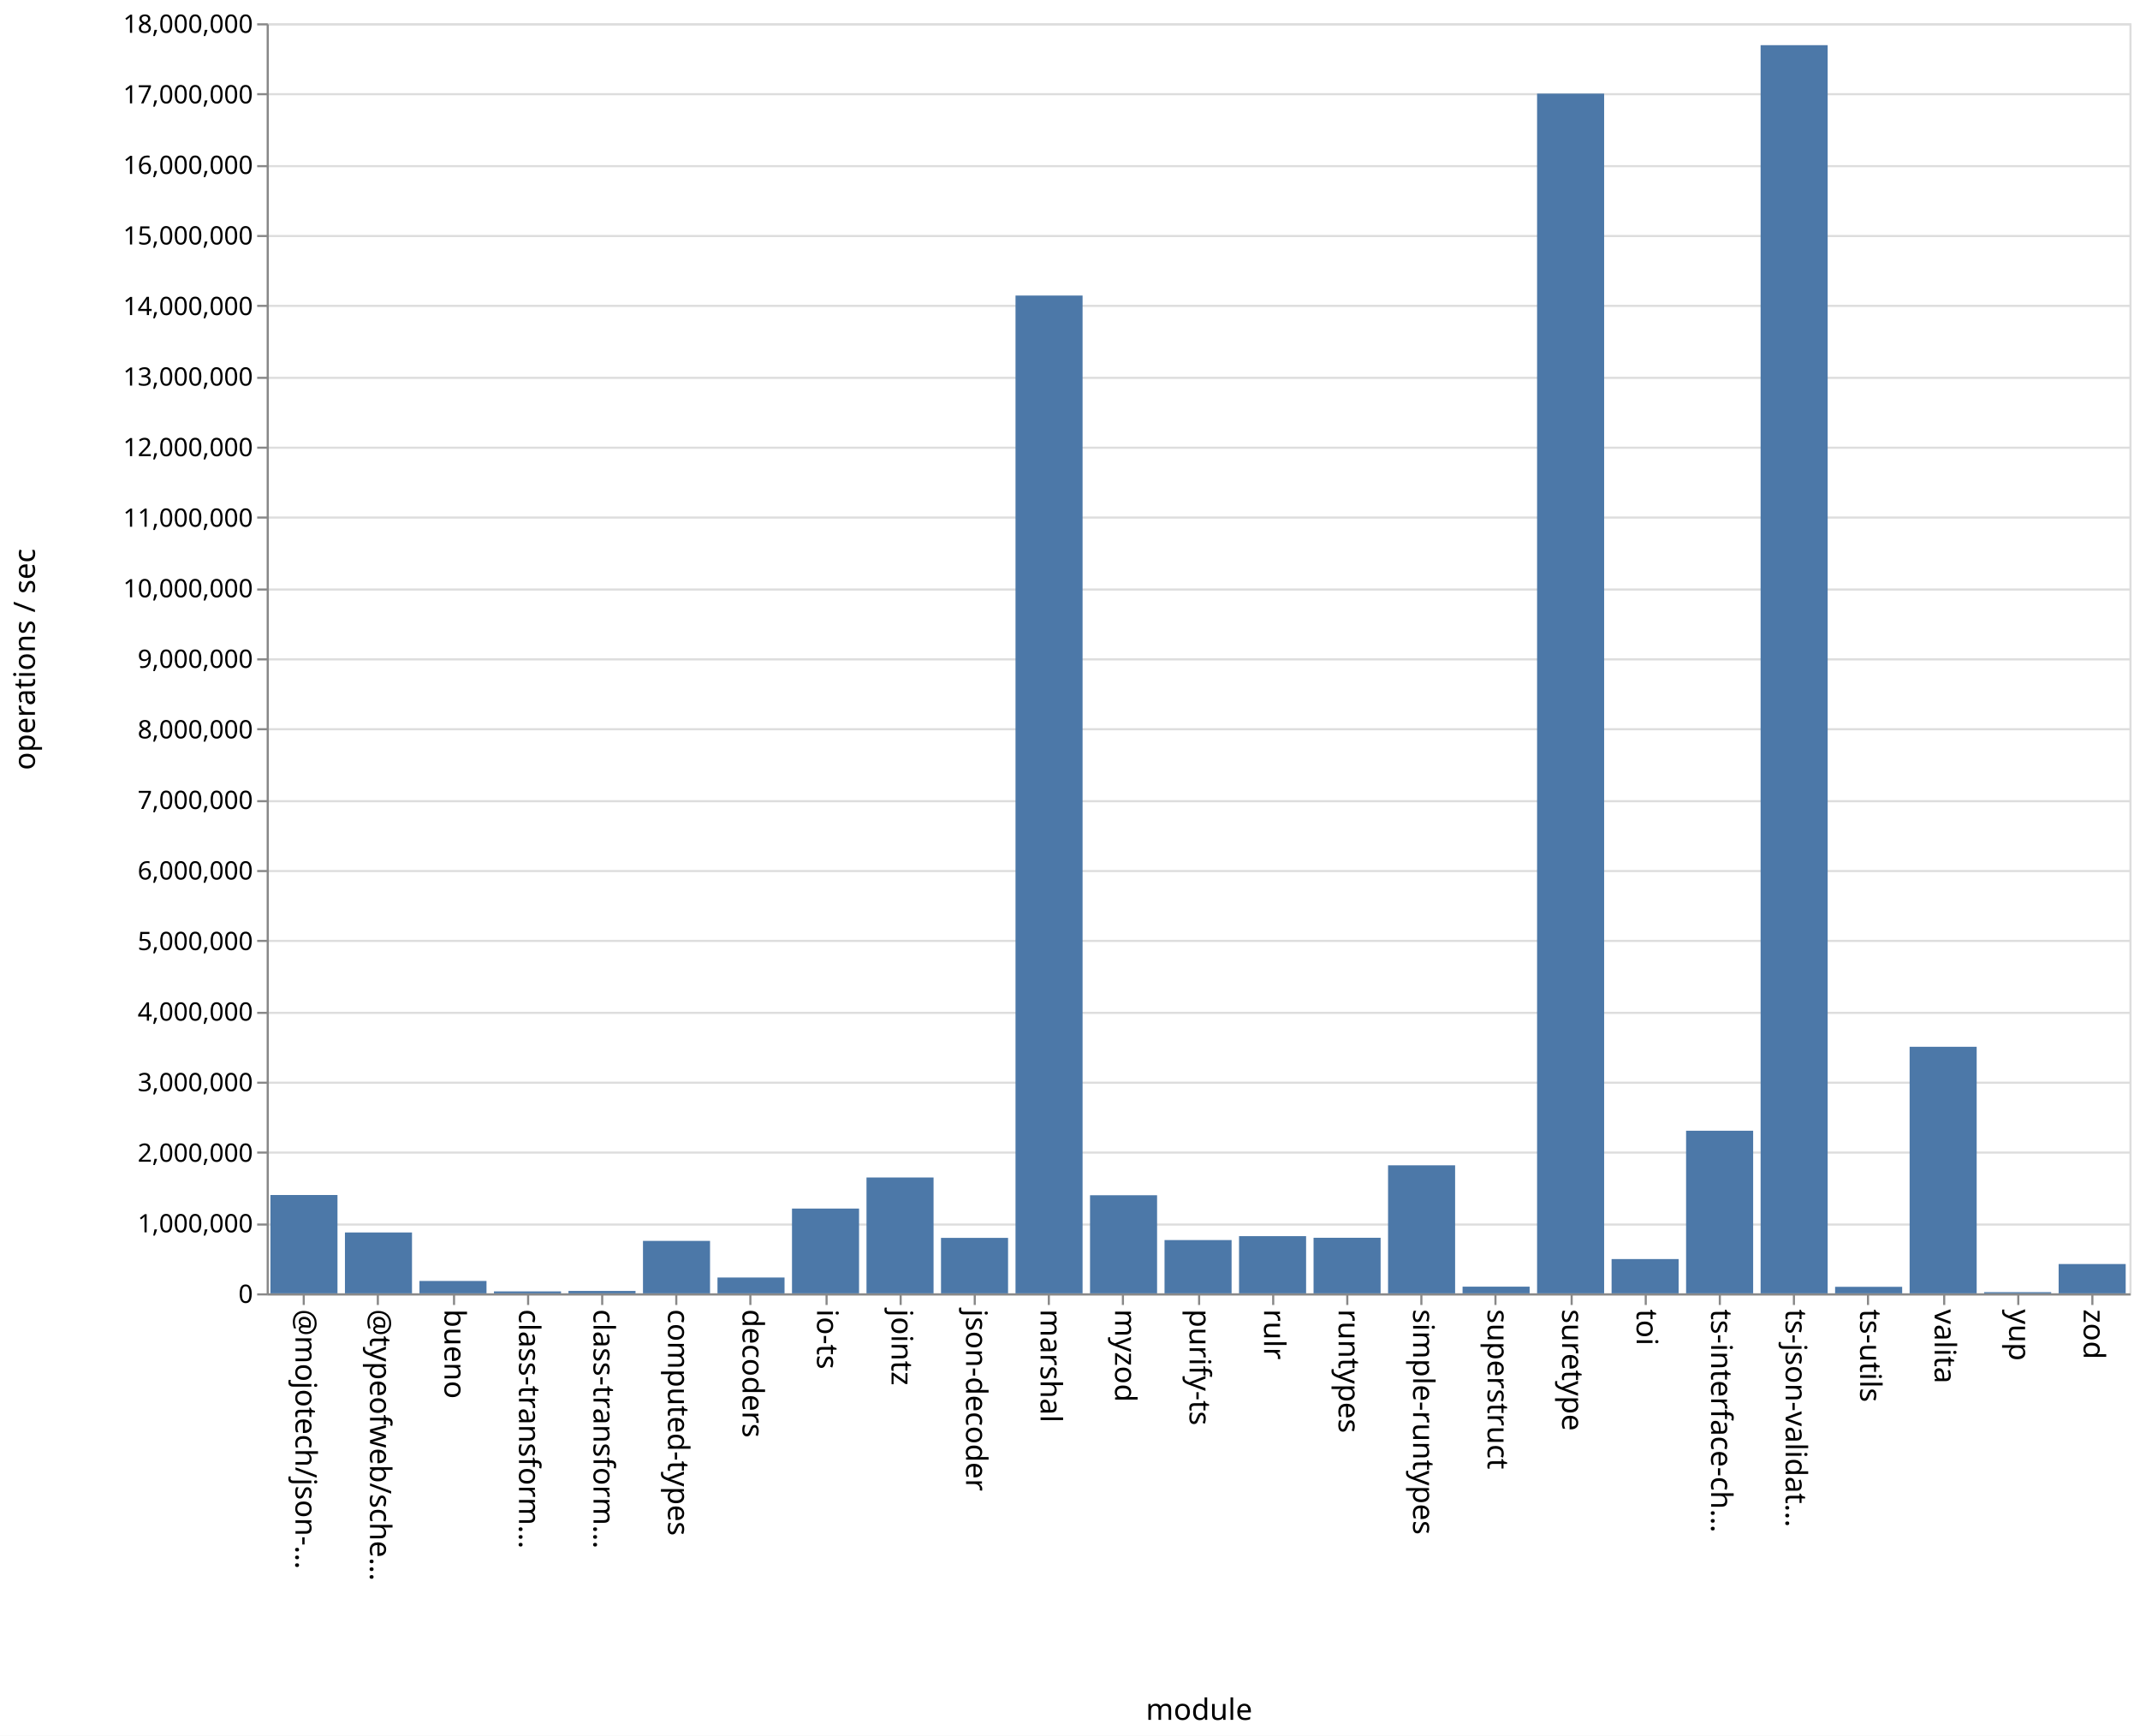
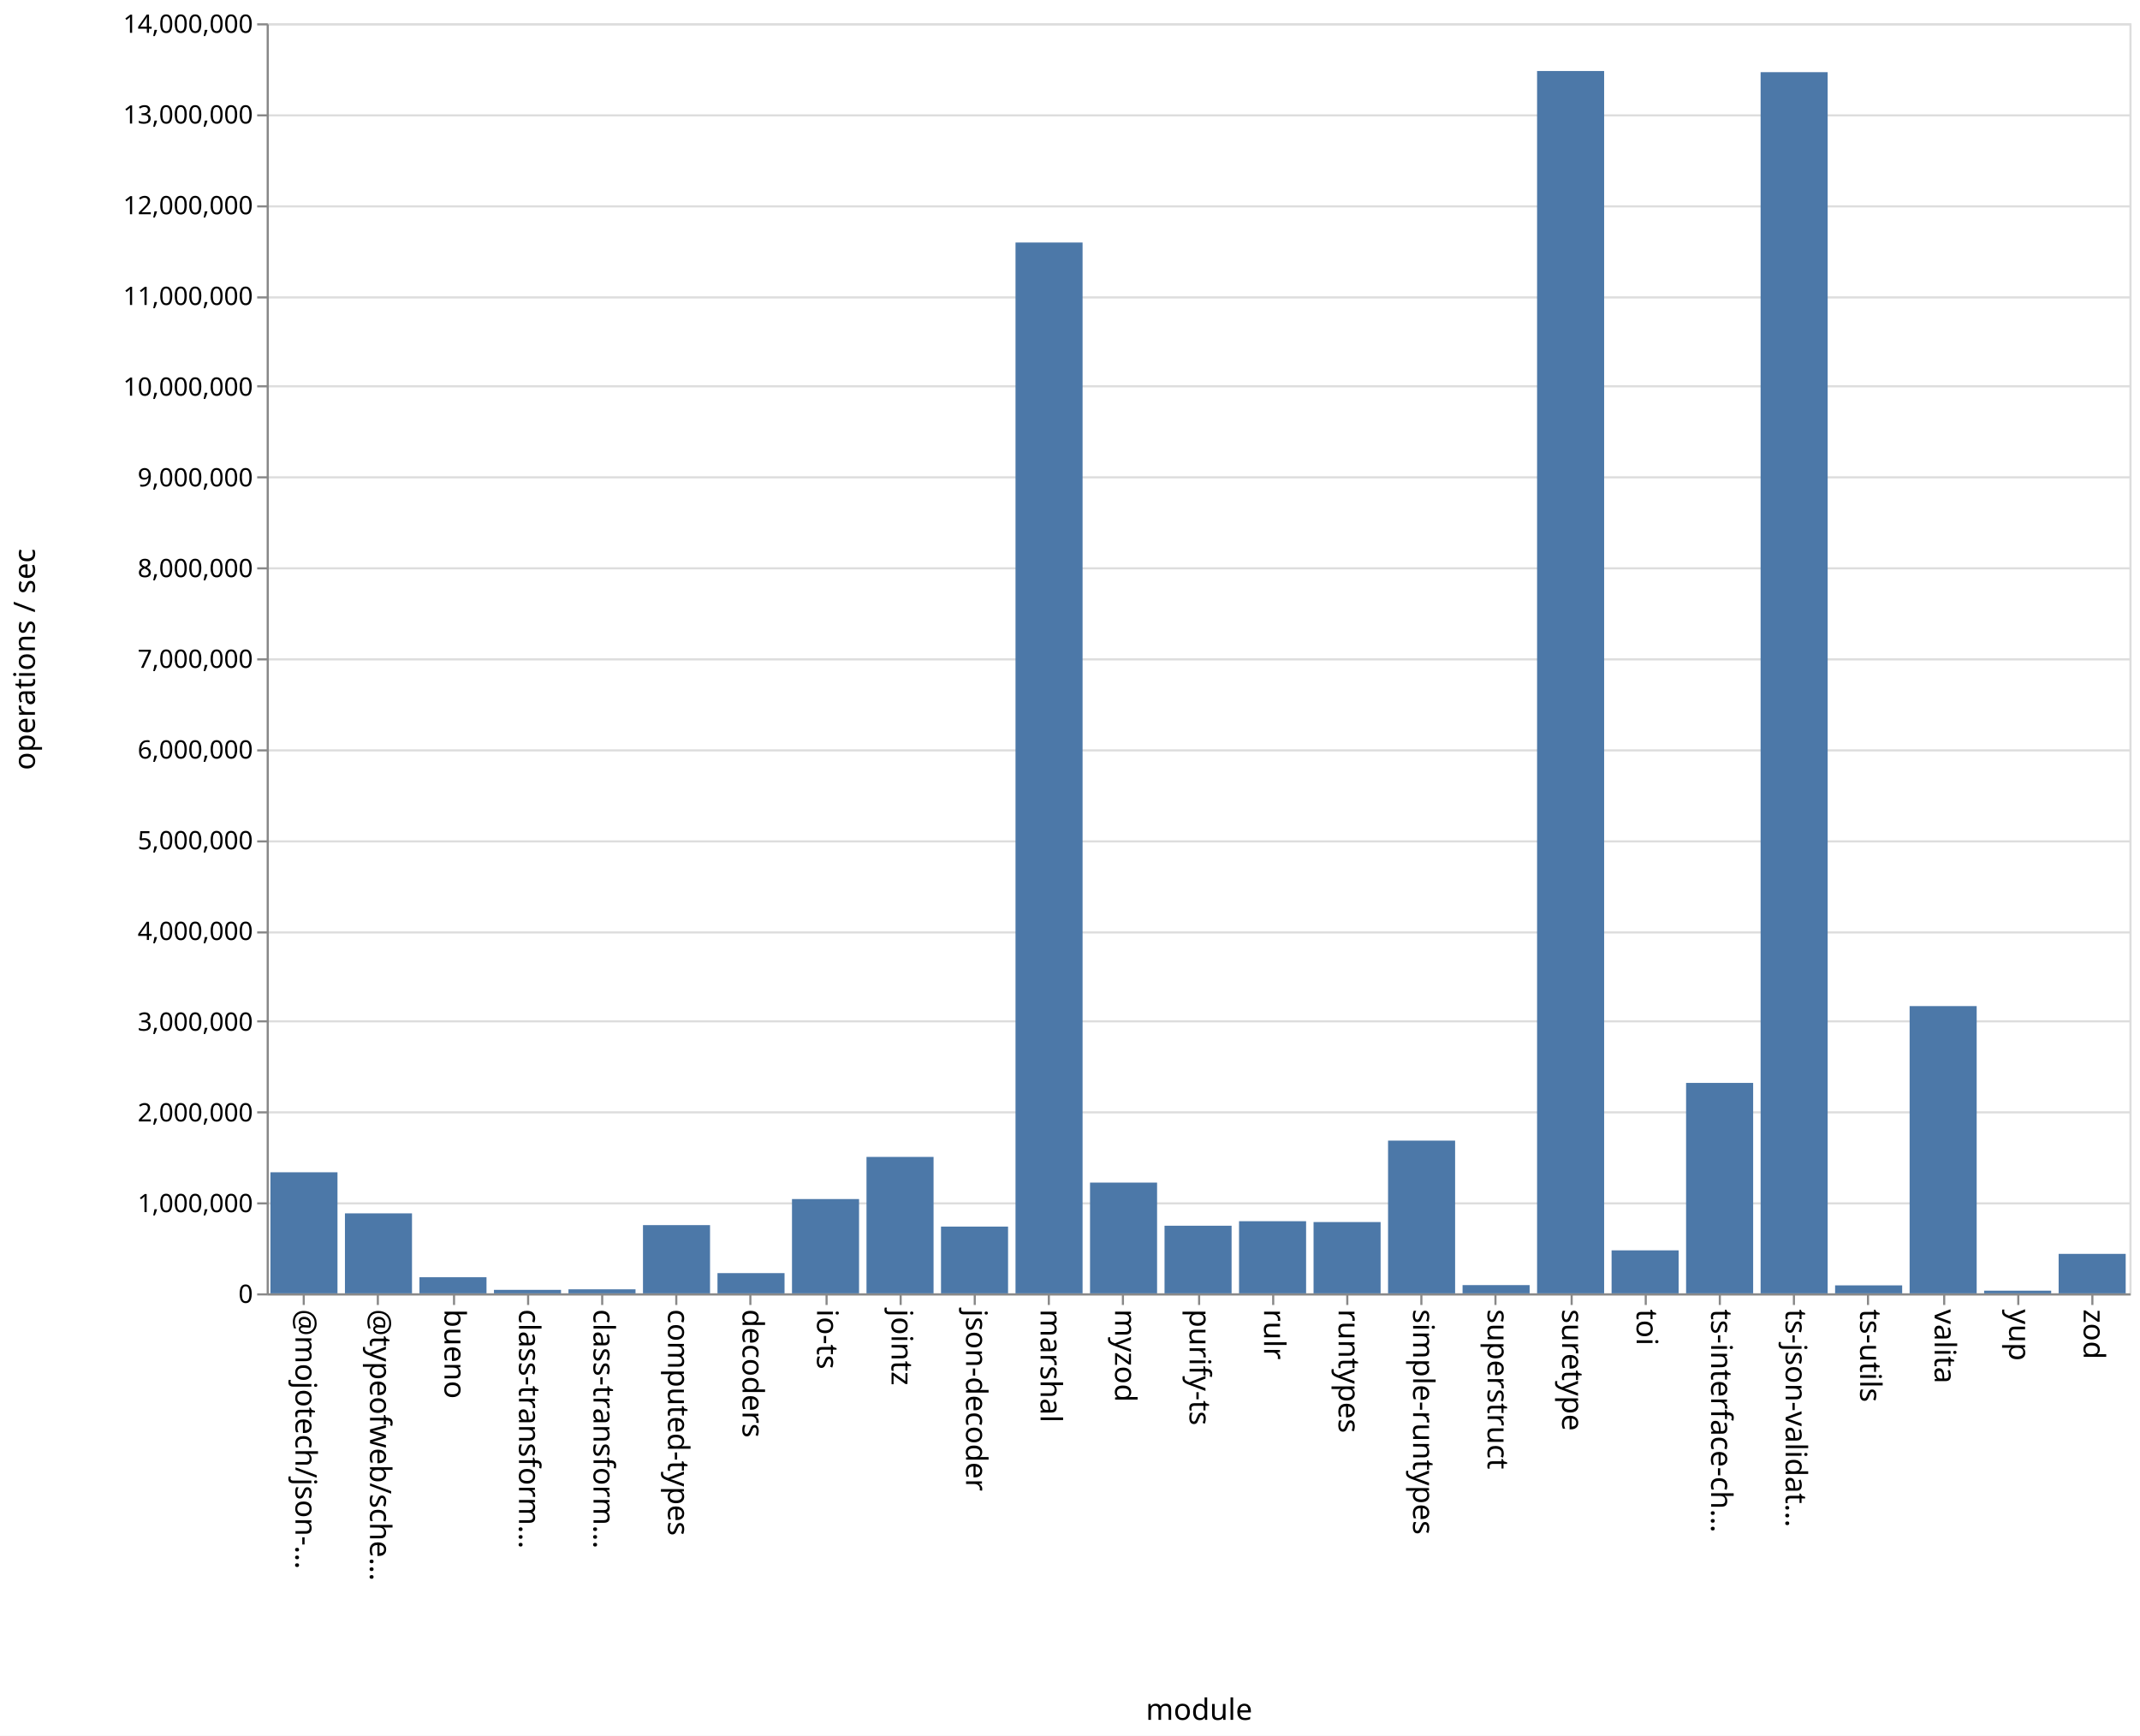
<svg xmlns="http://www.w3.org/2000/svg" class="marks" width="1011" height="820">
  <path fill="#fff" d="M0 0h1011v820H0z" />
  <g class="mark-group role-frame root" aria-roledescription="group mark container" fill="none" stroke-miterlimit="10">
    <path class="background" aria-hidden="true" d="M126.5 11.5h880v600h-880z" stroke="#ddd" />
-     <g class="mark-group role-axis" aria-roledescription="axis" aria-label="Y-axis for a linear scale with values from 0 to 18,000,000">
+     <g class="mark-group role-axis" aria-roledescription="axis" aria-label="Y-axis for a linear scale with values from 0 to 14,000,000">
      <path class="background" aria-hidden="true" d="M126.5 11.5z" pointer-events="none" />
      <g class="mark-rule role-axis-grid" pointer-events="none" stroke="#ddd">
-         <path d="M126.5 611.5h880M126.5 578.5h880M126.5 544.5h880M126.5 511.5h880M126.5 478.5h880M126.5 444.5h880M126.5 411.5h880M126.5 378.5h880M126.5 344.5h880M126.5 311.5h880M126.5 278.5h880M126.5 244.5h880M126.5 211.5h880M126.5 178.5h880M126.5 144.5h880M126.5 111.5h880M126.5 78.5h880M126.5 44.5h880M126.5 11.5h880" />
+         <path d="M126.5 611.5h880M126.5 568.5h880M126.5 525.5h880M126.5 482.5h880M126.5 440.5h880M126.5 397.5h880M126.5 354.5h880M126.5 311.5h880M126.5 268.5h880M126.5 225.5h880M126.5 182.5h880M126.5 140.5h880M126.5 97.5h880M126.5 54.5h880M126.5 11.5h880" />
      </g>
    </g>
    <g class="mark-group role-axis" aria-roledescription="axis" aria-label="X-axis titled 'module' for a discrete scale with 25 values: @mojotech/json-type-validation, @typeofweb/schema, bueno, class-transformer-validator-async, class-transformer-validator-sync, ending with zod">
      <path class="background" aria-hidden="true" d="M126.5 611.5z" pointer-events="none" />
      <g class="mark-rule role-axis-tick" pointer-events="none" stroke="#888">
        <path d="M143.5 611.5v5M178.5 611.5v5M214.5 611.5v5M249.5 611.5v5M284.5 611.5v5M319.5 611.5v5M354.5 611.5v5M390.5 611.5v5M425.5 611.5v5M460.5 611.5v5M495.5 611.5v5M530.5 611.5v5M566.5 611.5v5M601.5 611.5v5M636.5 611.5v5M671.5 611.5v5M706.5 611.5v5M742.5 611.5v5M777.5 611.5v5M812.5 611.5v5M847.5 611.5v5M882.5 611.5v5M918.5 611.5v5M953.5 611.5v5M988.5 611.5v5" />
      </g>
      <g class="mark-text role-axis-label" pointer-events="none" font-family="sans-serif" font-size="14" fill="#000">
        <text transform="rotate(90 -239.45 379.05)">@mojotech/json-…</text>
        <text transform="rotate(90 -221.85 396.65)">@typeofweb/sche…</text>
        <text transform="rotate(90 -204.25 414.25)">bueno</text>
        <text transform="rotate(90 -186.65 431.85)">class-transform…</text>
        <text transform="rotate(90 -169.05 449.45)">class-transform…</text>
        <text transform="rotate(90 -151.45 467.05)">computed-types</text>
        <text transform="rotate(90 -133.85 484.65)">decoders</text>
        <text transform="rotate(90 -116.25 502.25)">io-ts</text>
        <text transform="rotate(90 -98.65 519.85)">jointz</text>
        <text transform="rotate(90 -81.05 537.45)">json-decoder</text>
        <text transform="rotate(90 -63.45 555.05)">marshal</text>
        <text transform="rotate(90 -45.85 572.65)">myzod</text>
        <text transform="rotate(90 -28.25 590.25)">purify-ts</text>
        <text transform="rotate(90 -10.65 607.85)">rulr</text>
        <text transform="rotate(90 6.95 625.45)">runtypes</text>
        <text transform="rotate(90 24.55 643.05)">simple-runtypes</text>
        <text transform="rotate(90 42.15 660.65)">superstruct</text>
        <text transform="rotate(90 59.75 678.25)">suretype</text>
        <text transform="rotate(90 77.35 695.85)">toi</text>
        <text transform="rotate(90 94.95 713.45)">ts-interface-ch…</text>
        <text transform="rotate(90 112.55 731.05)">ts-json-validat…</text>
        <text transform="rotate(90 130.15 748.65)">ts-utils</text>
        <text transform="rotate(90 147.75 766.25)">valita</text>
        <text transform="rotate(90 165.35 783.85)">yup</text>
        <text transform="rotate(90 182.95 801.45)">zod</text>
      </g>
      <path stroke="#888" d="M126.5 611.5h880" class="mark-rule role-axis-domain" pointer-events="none" />
      <text text-anchor="middle" transform="translate(566.5 812.5)" font-family="sans-serif" font-size="14" fill="#000" class="mark-text role-axis-title" pointer-events="none">module</text>
    </g>
-     <g class="mark-group role-axis" aria-roledescription="axis" aria-label="Y-axis titled 'operations / sec' for a linear scale with values from 0 to 18,000,000">
+     <g class="mark-group role-axis" aria-roledescription="axis" aria-label="Y-axis titled 'operations / sec' for a linear scale with values from 0 to 14,000,000">
      <path class="background" aria-hidden="true" d="M126.5 11.5z" pointer-events="none" />
      <g class="mark-rule role-axis-tick" pointer-events="none" stroke="#888">
-         <path d="M126.5 611.5h-5M126.5 578.5h-5M126.5 544.5h-5M126.5 511.5h-5M126.5 478.5h-5M126.5 444.5h-5M126.5 411.5h-5M126.5 378.5h-5M126.5 344.5h-5M126.5 311.5h-5M126.5 278.5h-5M126.5 244.5h-5M126.5 211.5h-5M126.5 178.5h-5M126.5 144.5h-5M126.5 111.5h-5M126.5 78.5h-5M126.5 44.5h-5M126.5 11.5h-5" />
+         <path d="M126.5 611.5h-5M126.5 568.5h-5M126.5 525.5h-5M126.5 482.5h-5M126.5 440.5h-5M126.5 397.5h-5M126.5 354.5h-5M126.5 311.5h-5M126.5 268.5h-5M126.5 225.5h-5M126.5 182.5h-5M126.5 140.5h-5M126.5 97.5h-5M126.5 54.5h-5M126.5 11.5h-5" />
      </g>
      <g class="mark-text role-axis-label" pointer-events="none" text-anchor="end" font-family="sans-serif" font-size="12" fill="#000">
        <text transform="translate(119.5 615.5)">0</text>
-         <text transform="translate(119.5 582.167)">1,000,000</text>
-         <text transform="translate(119.5 548.833)">2,000,000</text>
-         <text transform="translate(119.5 515.5)">3,000,000</text>
-         <text transform="translate(119.5 482.167)">4,000,000</text>
-         <text transform="translate(119.5 448.833)">5,000,000</text>
-         <text transform="translate(119.5 415.5)">6,000,000</text>
-         <text transform="translate(119.5 382.167)">7,000,000</text>
-         <text transform="translate(119.5 348.833)">8,000,000</text>
-         <text transform="translate(119.5 315.5)">9,000,000</text>
-         <text transform="translate(119.5 282.167)">10,000,000</text>
-         <text transform="translate(119.5 248.833)">11,000,000</text>
-         <text transform="translate(119.5 215.5)">12,000,000</text>
-         <text transform="translate(119.5 182.167)">13,000,000</text>
-         <text transform="translate(119.5 148.833)">14,000,000</text>
-         <text transform="translate(119.5 115.5)">15,000,000</text>
-         <text transform="translate(119.5 82.167)">16,000,000</text>
-         <text transform="translate(119.5 48.833)">17,000,000</text>
-         <text transform="translate(119.5 15.5)">18,000,000</text>
+         <text transform="translate(119.5 572.643)">1,000,000</text>
+         <text transform="translate(119.5 529.786)">2,000,000</text>
+         <text transform="translate(119.5 486.929)">3,000,000</text>
+         <text transform="translate(119.5 444.071)">4,000,000</text>
+         <text transform="translate(119.5 401.214)">5,000,000</text>
+         <text transform="translate(119.5 358.357)">6,000,000</text>
+         <text transform="translate(119.5 315.5)">7,000,000</text>
+         <text transform="translate(119.5 272.643)">8,000,000</text>
+         <text transform="translate(119.5 229.786)">9,000,000</text>
+         <text transform="translate(119.5 186.929)">10,000,000</text>
+         <text transform="translate(119.5 144.071)">11,000,000</text>
+         <text transform="translate(119.5 101.214)">12,000,000</text>
+         <text transform="translate(119.5 58.357)">13,000,000</text>
+         <text transform="translate(119.5 15.5)">14,000,000</text>
      </g>
      <path stroke="#888" d="M126.5 611.5v-600" class="mark-rule role-axis-domain" pointer-events="none" />
      <text text-anchor="middle" transform="rotate(-90 164 147.5)" font-family="sans-serif" font-size="14" fill="#000" class="mark-text role-axis-title" pointer-events="none">operations / sec</text>
    </g>
    <g class="mark-rect role-mark marks" aria-roledescription="rect mark container" fill="#4c78a8">
-       <path d="M198.16 605.151h31.68V611h-31.68zM233.36 610.08h31.68v.92h-31.68zM268.56 609.863h31.68V611h-31.68zM303.76 586.22h31.68V611h-31.68zM338.96 603.524h31.68V611h-31.68zM374.16 570.95h31.68V611h-31.68zM409.36 556.268h31.68V611h-31.68zM444.56 584.8h31.68V611h-31.68zM479.76 139.62h31.68V611h-31.68zM127.76 564.546h31.68V611h-31.68zM514.96 564.66h31.68V611h-31.68zM550.16 585.832h31.68V611h-31.68zM585.36 583.98h31.68V611h-31.68zM620.56 584.75h31.68V611h-31.68zM655.76 550.52h31.68V611h-31.68zM690.96 607.843h31.68V611h-31.68zM726.16 44.223h31.68V611h-31.68zM761.36 594.806h31.68V611h-31.68zM796.56 534.178h31.68V611h-31.68zM831.76 21.34h31.68V611h-31.68zM866.96 607.92h31.68V611h-31.68zM162.96 582.243h31.68V611h-31.68zM902.16 494.519h31.68V611h-31.68zM937.36 610.434h31.68V611h-31.68zM972.56 597.155h31.68V611h-31.68z" />
+       <path d="M198.16 603.392h31.68V611h-31.68zM233.36 609.35h31.68V611h-31.68zM268.56 609.099h31.68V611h-31.68zM303.76 578.772h31.68V611h-31.68zM338.96 601.451h31.68V611h-31.68zM374.16 566.46h31.68V611h-31.68zM409.36 546.553h31.68V611h-31.68zM444.56 579.464h31.68V611h-31.68zM479.76 114.57h31.68V611h-31.68zM127.76 553.81h31.68V611h-31.68zM514.96 558.681h31.68V611h-31.68zM550.16 579.06h31.68V611h-31.68zM585.36 576.923h31.68V611h-31.68zM620.56 577.324h31.68V611h-31.68zM655.76 538.849h31.68V611h-31.68zM690.96 607.11h31.68V611h-31.68zM726.16 33.545h31.68V611h-31.68zM761.36 590.692h31.68V611h-31.68zM796.56 511.586h31.68V611h-31.68zM831.76 34.094h31.68V611h-31.68zM866.96 607.237h31.68V611h-31.68zM162.96 573.217h31.68V611h-31.68zM902.16 475.303h31.68V611h-31.68zM937.36 609.737h31.68V611h-31.68zM972.56 592.354h31.68V611h-31.68z" />
    </g>
  </g>
</svg>
